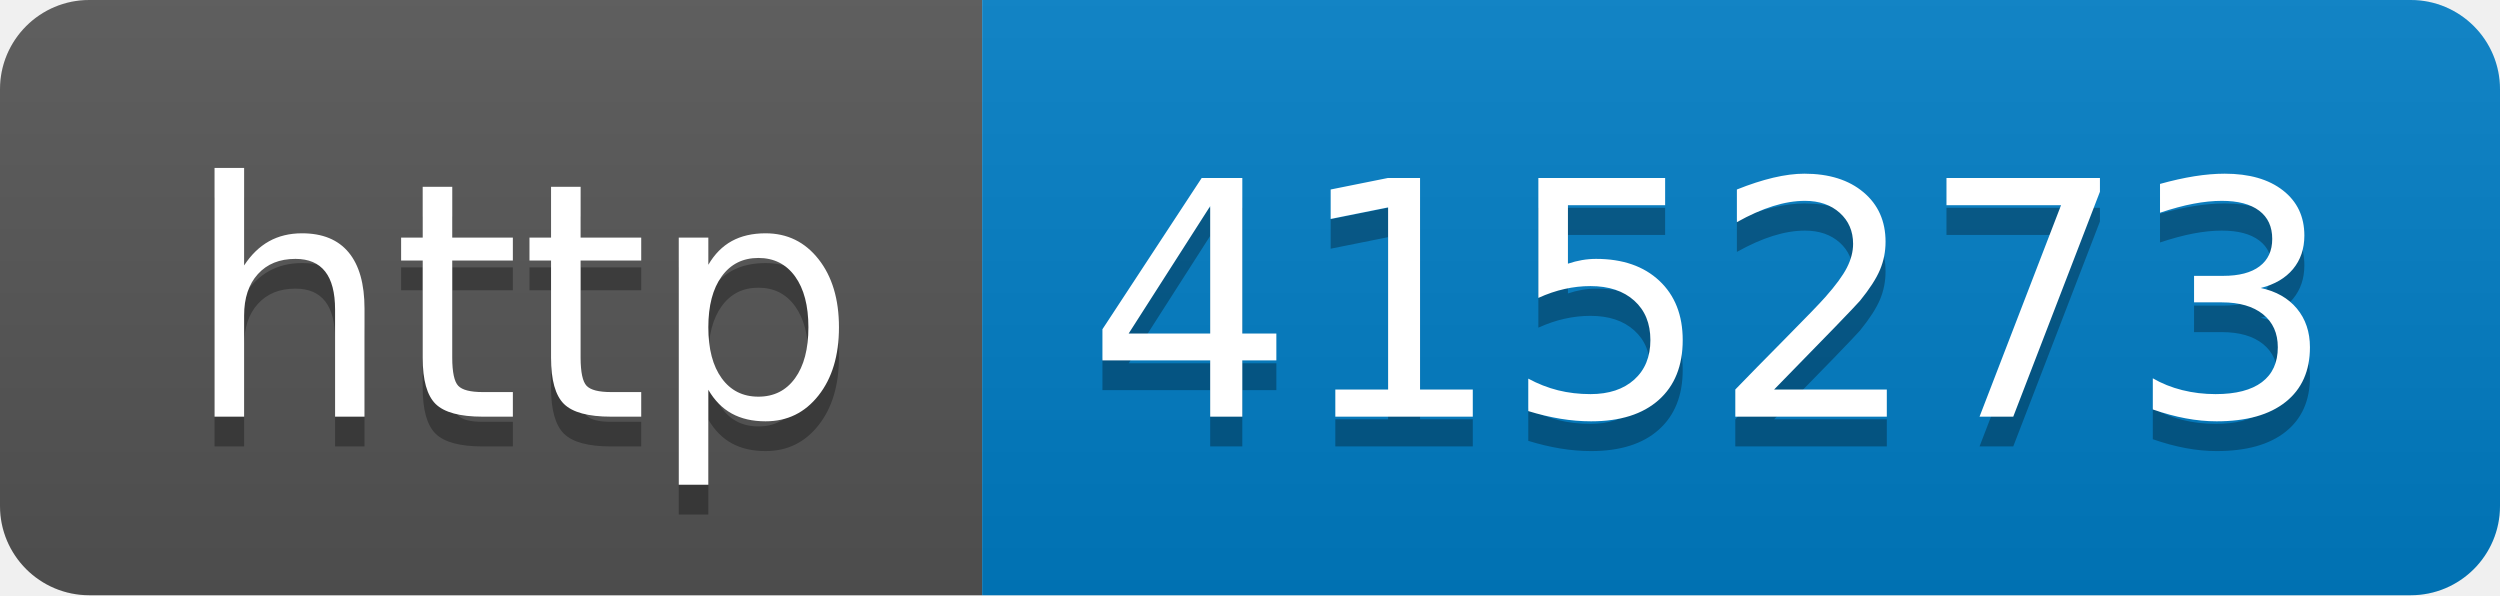
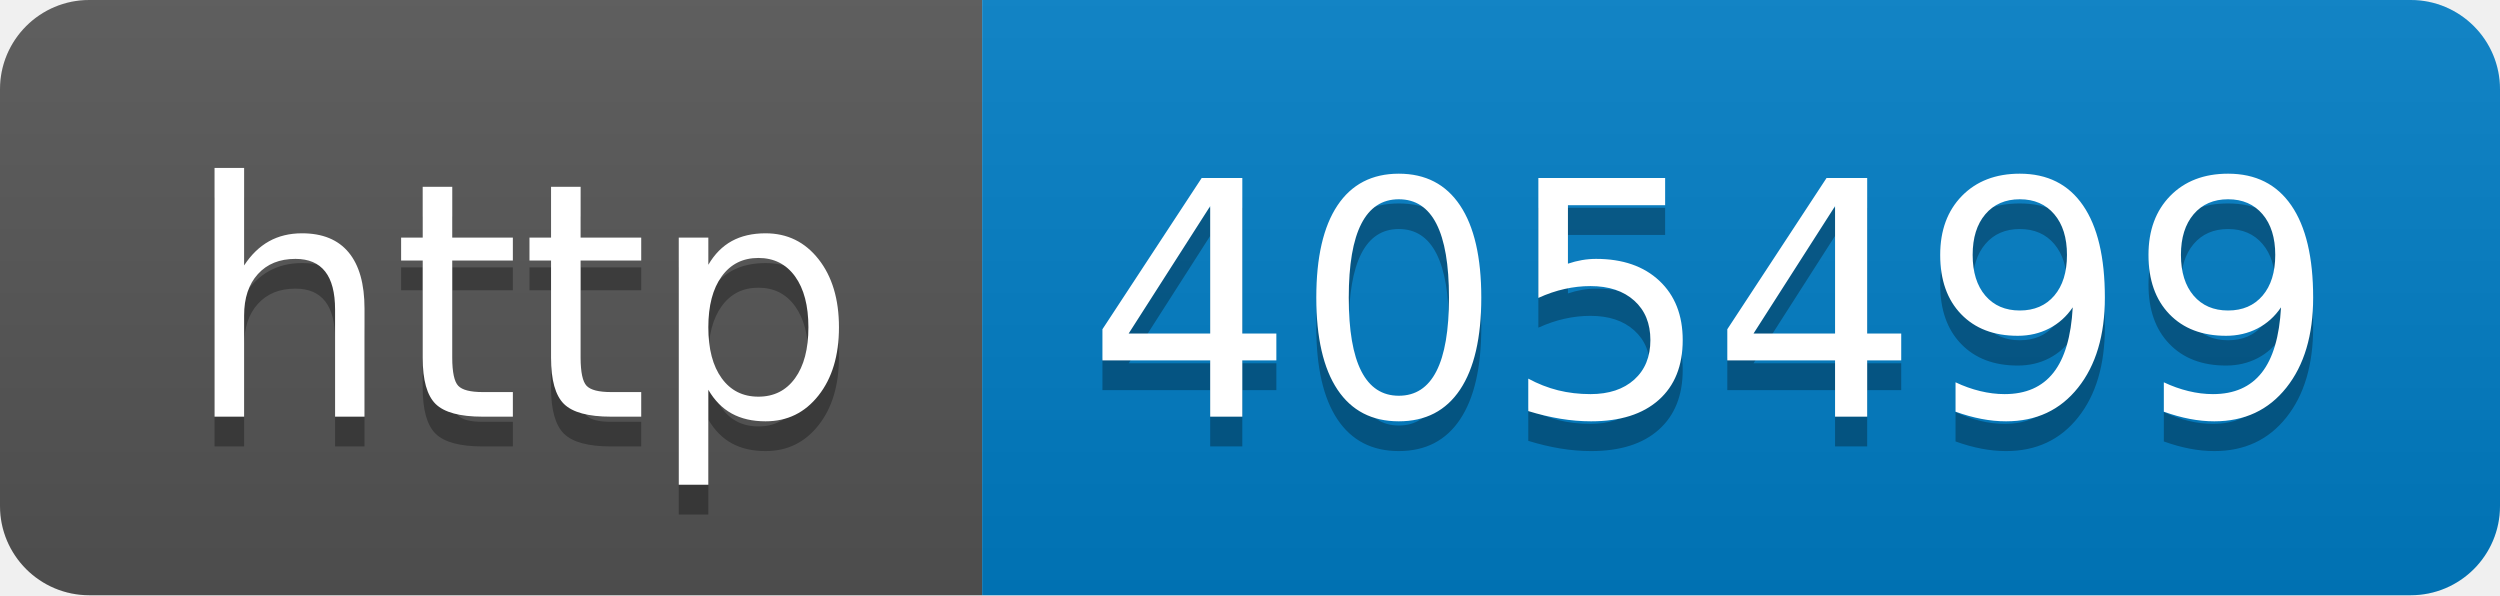
- <svg xmlns="http://www.w3.org/2000/svg" width="84" height="20" role="img" aria-label="http: 415273">
+ <svg xmlns="http://www.w3.org/2000/svg" width="84" height="20" role="img" aria-label="http: 405499">
  <linearGradient id="s" x2="0" y2="100%">
    <stop offset="0" stop-color="#bbb" stop-opacity=".1" />
    <stop offset="1" stop-opacity=".1" />
  </linearGradient>
  <clipPath id="r">
    <rect width="84" height="20" rx="3" fill="#fff" />
  </clipPath>
  <g clip-path="url(#r)">
    <rect width="33" height="20" fill="#555" />
    <rect x="33" width="51" height="20" fill="#007ec6" />
    <rect width="84" height="20" fill="url(#s)" />
  </g>
  <g fill="#fff" text-anchor="middle" font-family="Verdana,Geneva,DejaVu Sans,sans-serif" text-rendering="geometricPrecision" font-size="110">
    <text aria-hidden="true" x="175" y="150" fill="#010101" fill-opacity=".3" transform="scale(.1)" textLength="230">http</text>
    <text x="175" y="140" transform="scale(.1)" fill="#fff" textLength="230">http</text>
-     <text aria-hidden="true" x="575" y="150" fill="#010101" fill-opacity=".3" transform="scale(.1)" textLength="410">415273</text>
-     <text x="575" y="140" transform="scale(.1)" fill="#fff" textLength="410">415273</text>
+     <text aria-hidden="true" x="575" y="150" fill="#010101" fill-opacity=".3" transform="scale(.1)" textLength="410">405499</text>
+     <text x="575" y="140" transform="scale(.1)" fill="#fff" textLength="410">405499</text>
  </g>
</svg>
